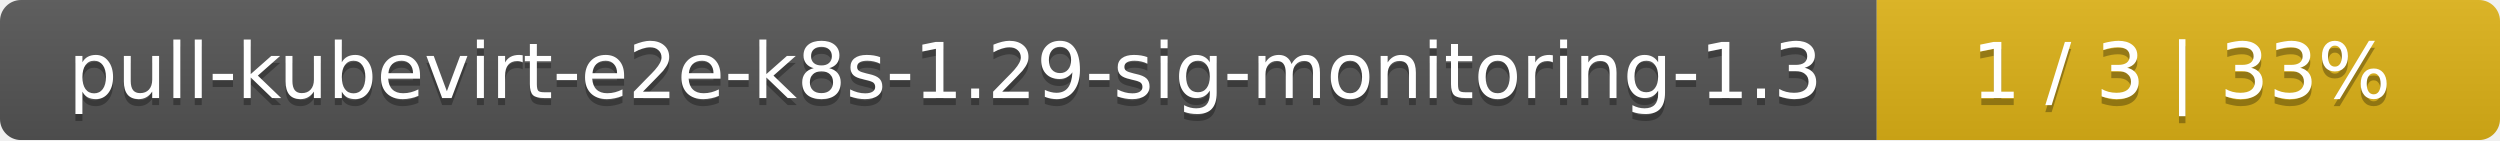
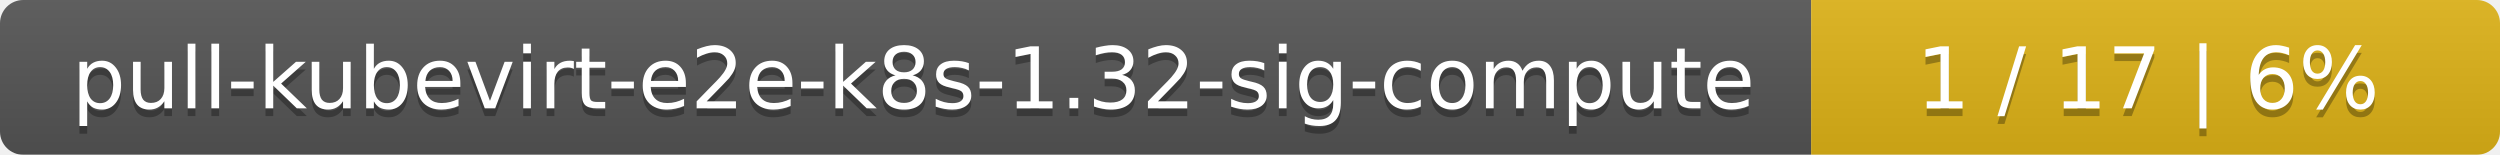
- <svg xmlns="http://www.w3.org/2000/svg" width="357" height="20">
+ <svg xmlns="http://www.w3.org/2000/svg" width="323" height="20">
  <linearGradient id="smooth" x2="0" y2="100%">
    <stop offset="0" stop-color="#bbb" stop-opacity=".1" />
    <stop offset="1" stop-opacity=".1" />
  </linearGradient>
  <mask id="round">
-     <rect width="357" height="20" rx="3" fill="#fff" />
+     <rect width="323" height="20" rx="3" fill="#fff" />
  </mask>
  <g mask="url(#round)">
-     <rect width="268" height="20" fill="#555" />
-     <rect x="268" width="89" height="20" fill="#dfb317" />
-     <rect width="357" height="20" fill="url(#smooth)" />
+     <rect width="234" height="20" fill="#555" />
+     <rect x="234" width="89" height="20" fill="#dfb317" />
+     <rect width="323" height="20" fill="url(#smooth)" />
  </g>
  <g fill="#fff" text-anchor="middle" font-family="DejaVu Sans,Verdana,Geneva,sans-serif" font-size="11">
-     <text x="135" y="15" fill="#010101" fill-opacity=".3">pull-kubevirt-e2e-k8s-1.29-sig-monitoring-1.3</text>
-     <text x="135" y="14">pull-kubevirt-e2e-k8s-1.29-sig-monitoring-1.3</text>
-     <text x="311.5" y="15" fill="#010101" fill-opacity=".3">1 / 3    |    33%</text>
-     <text x="311.5" y="14">1 / 3    |    33%</text>
+     <text x="118" y="15" fill="#010101" fill-opacity=".3">pull-kubevirt-e2e-k8s-1.32-sig-compute</text>
+     <text x="118" y="14">pull-kubevirt-e2e-k8s-1.32-sig-compute</text>
+     <text x="277.5" y="15" fill="#010101" fill-opacity=".3">1 / 17    |    6%</text>
+     <text x="277.5" y="14">1 / 17    |    6%</text>
  </g>
</svg>
